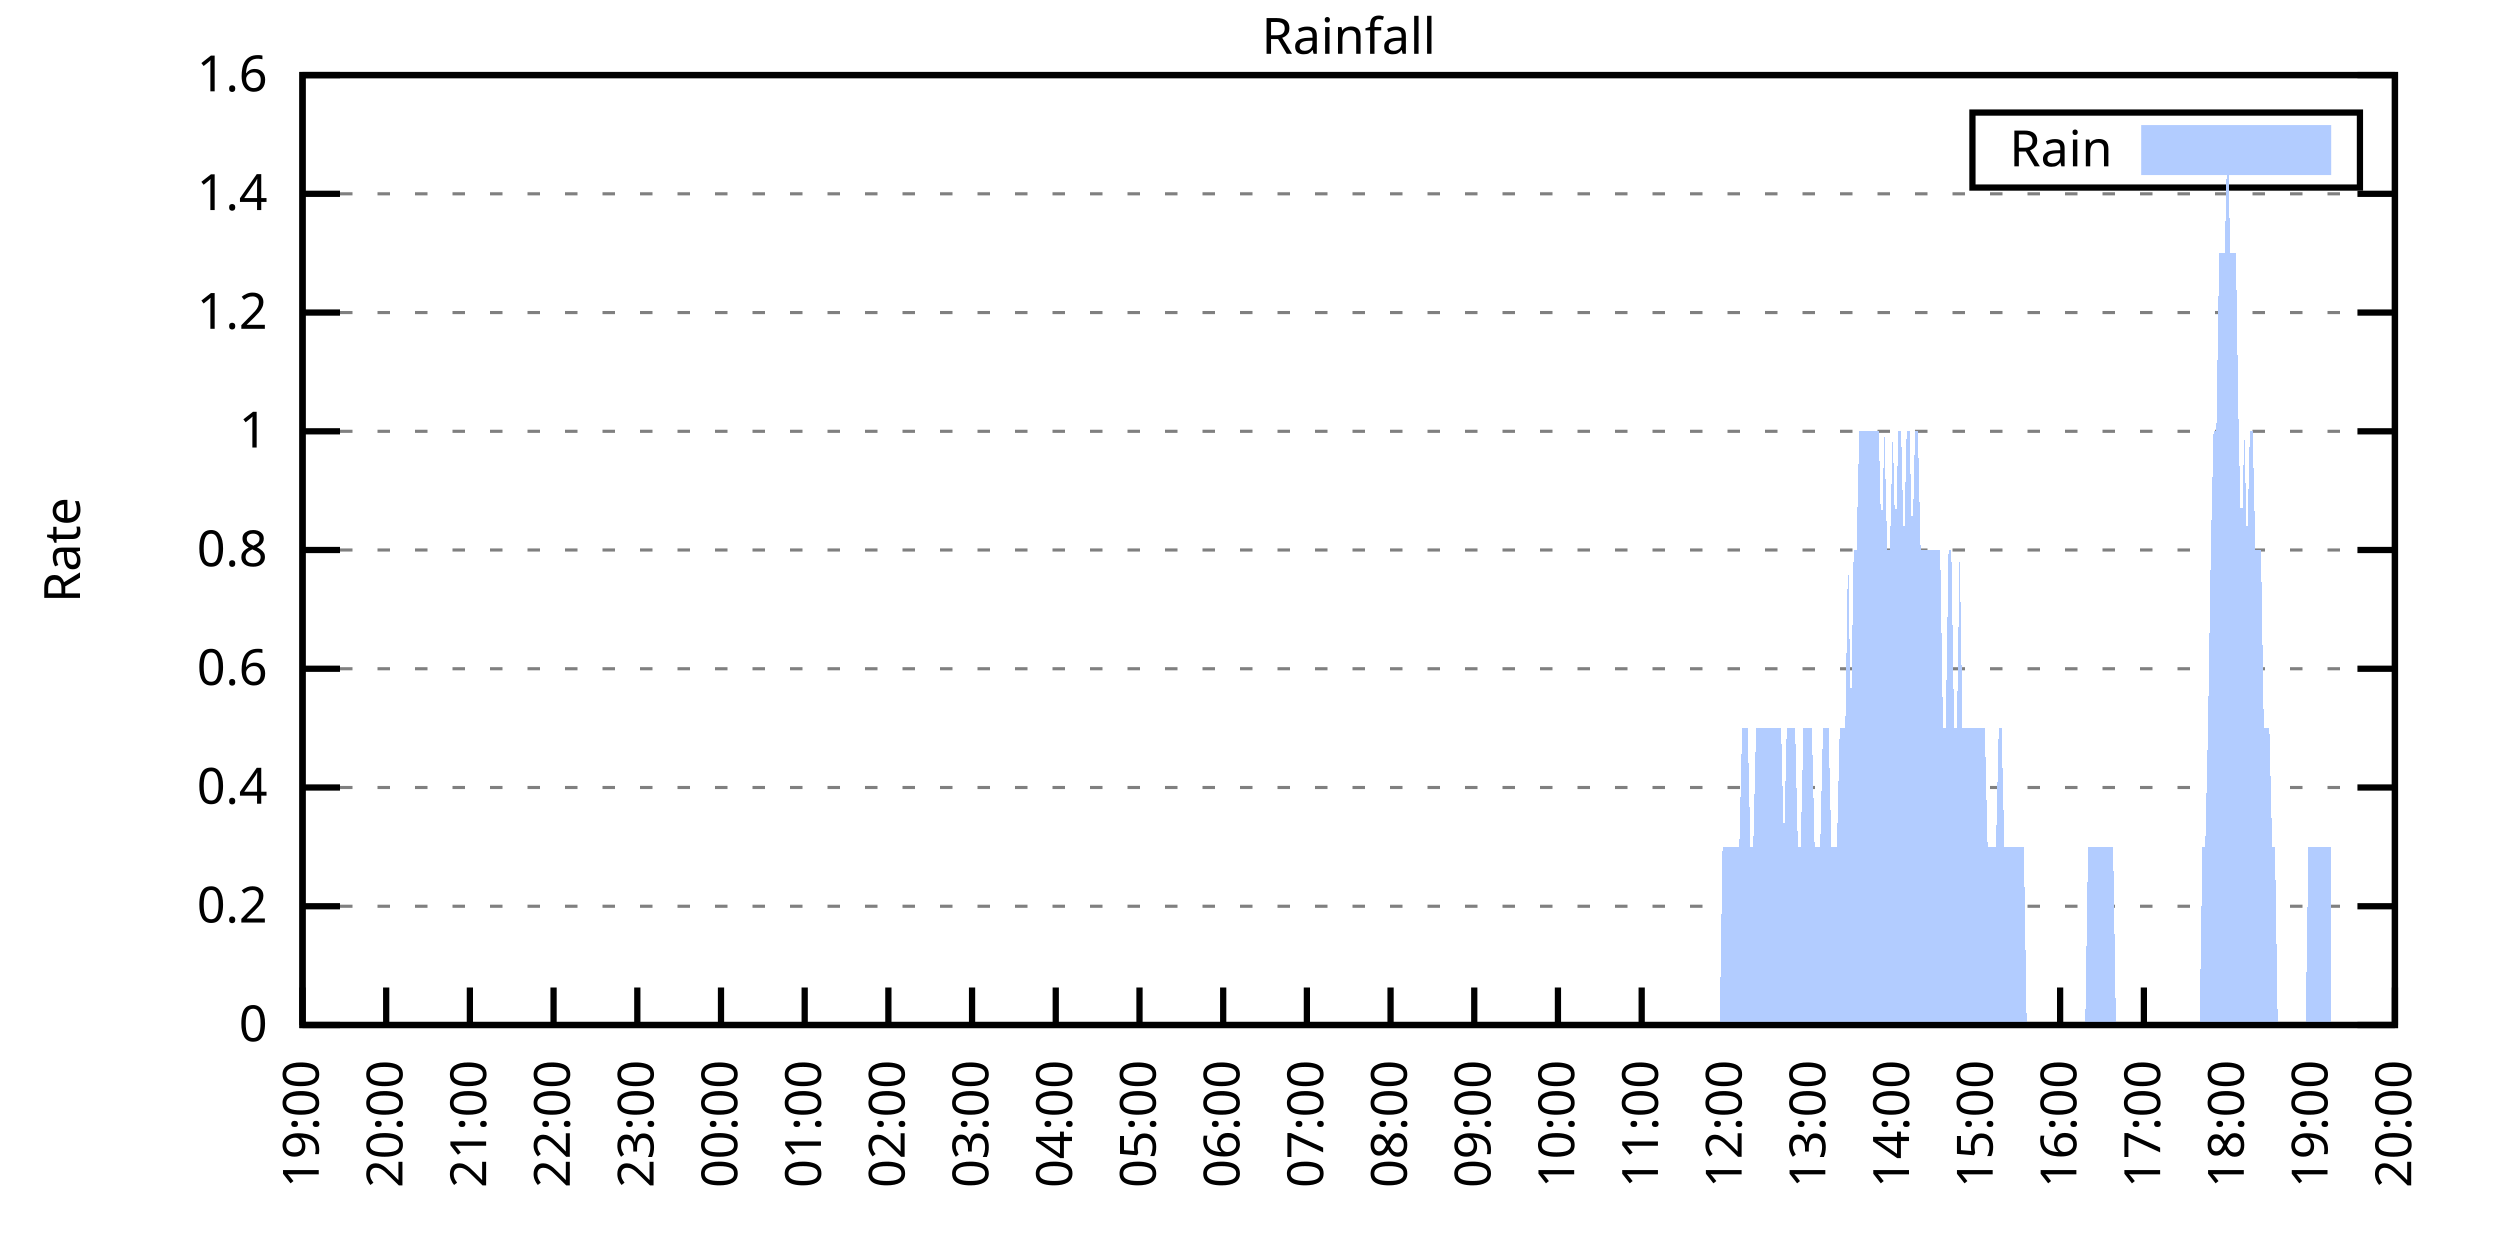
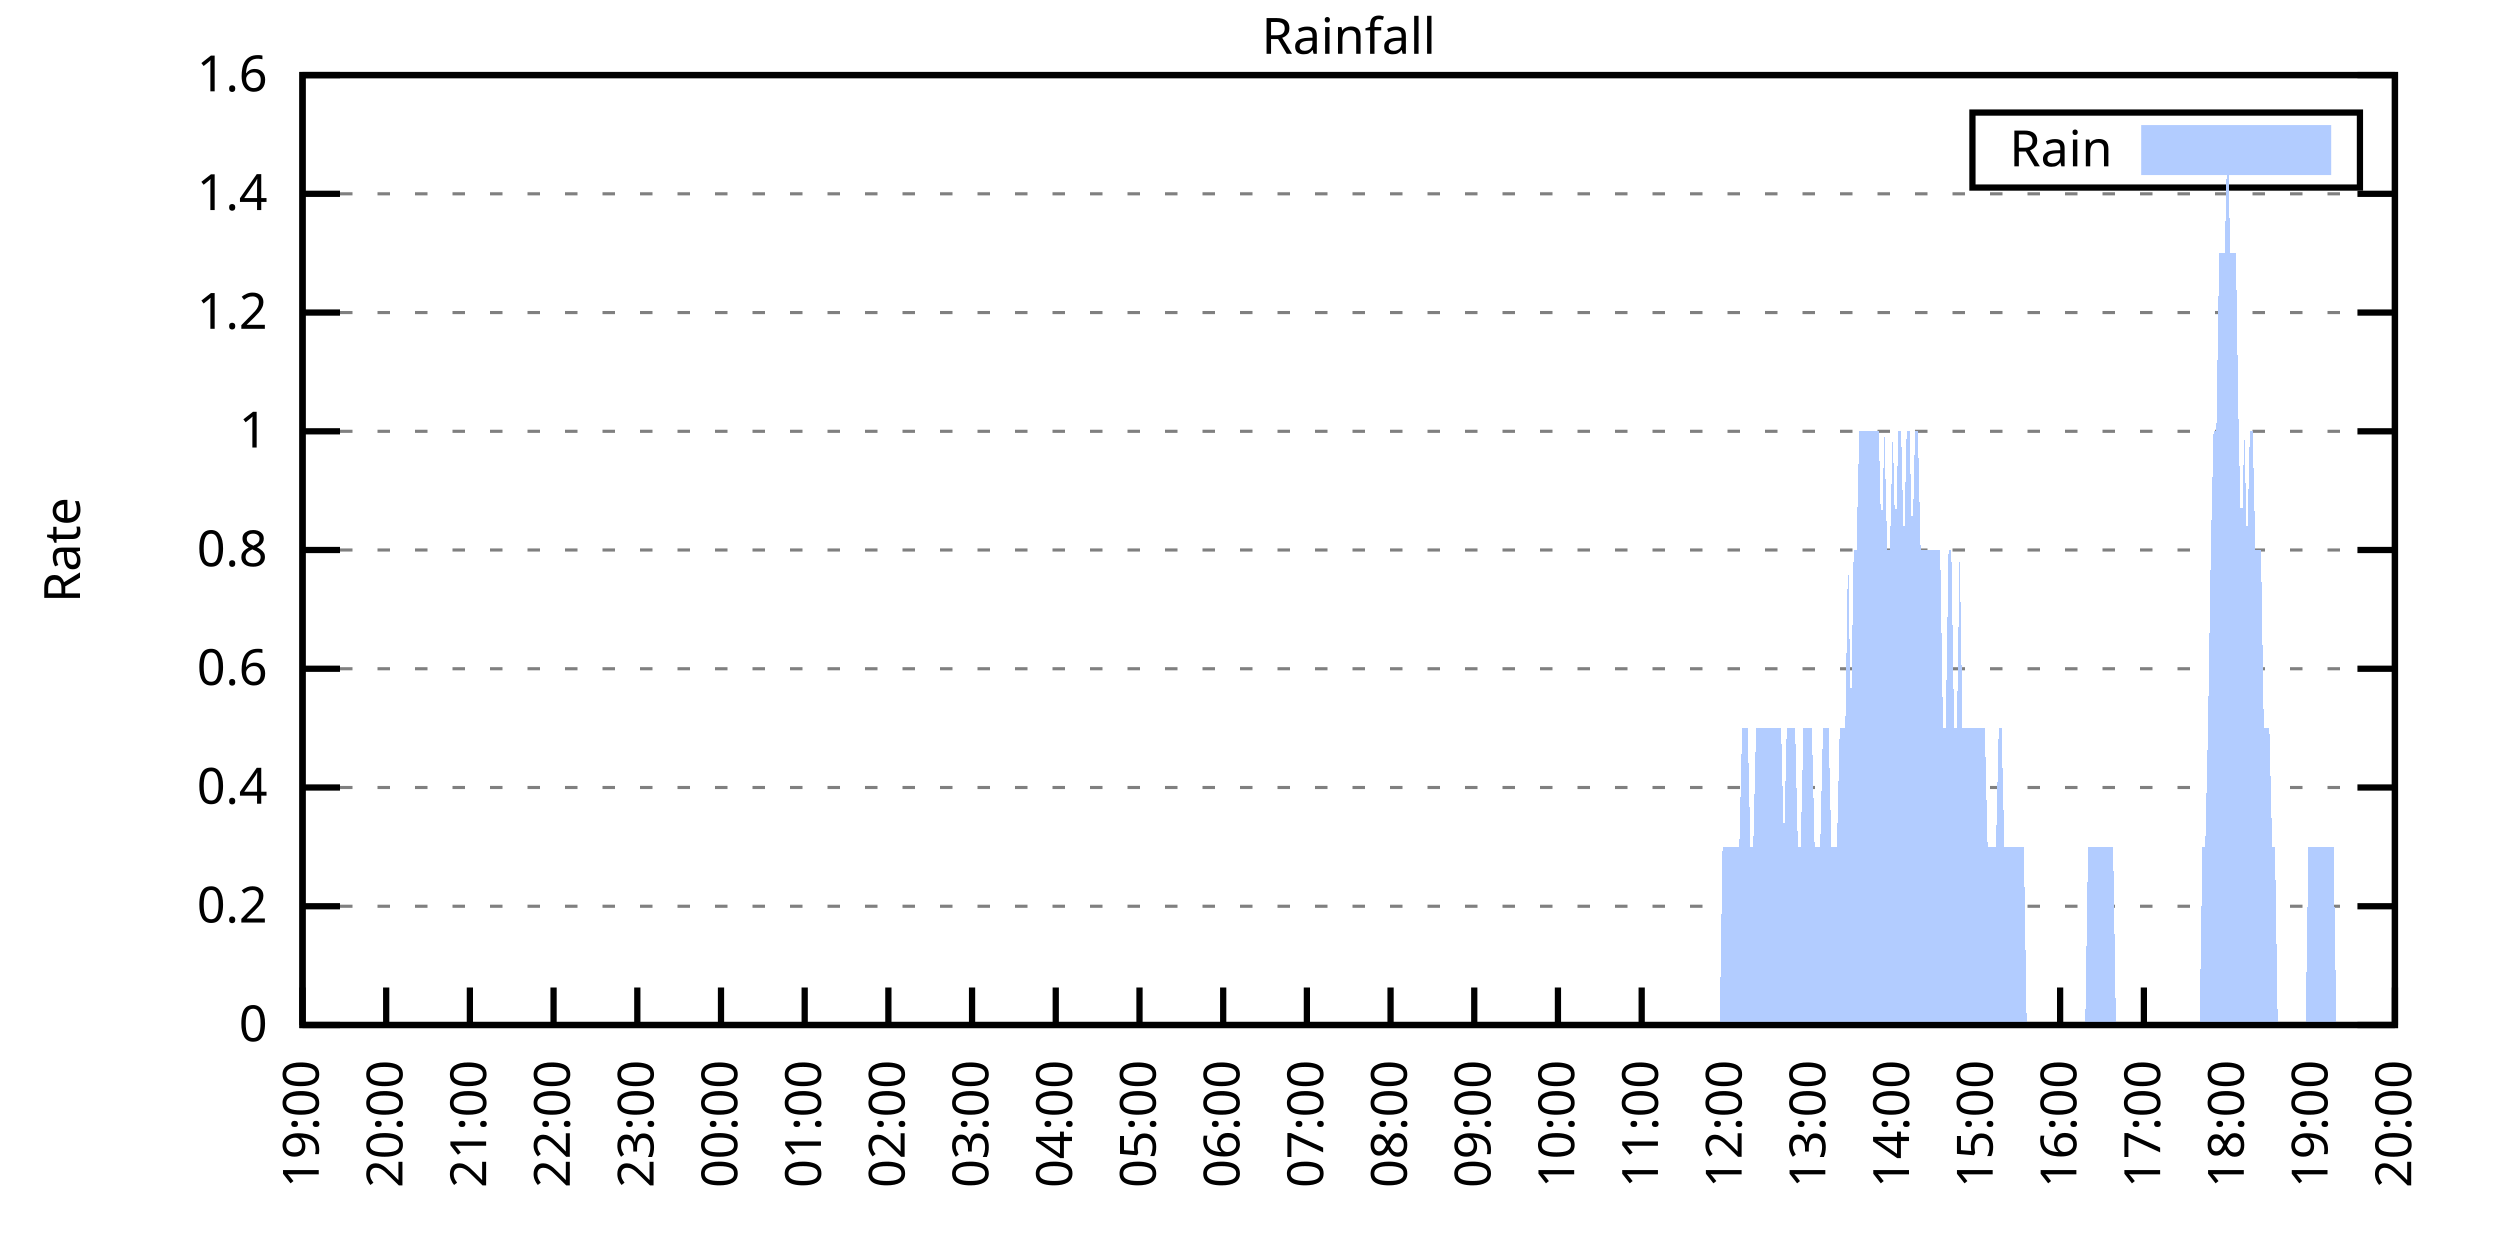
<svg xmlns="http://www.w3.org/2000/svg" xmlns:xlink="http://www.w3.org/1999/xlink" width="400" height="200" viewBox="0 0 400 200">
  <g id="gnuplot_canvas">
    <rect x="0" y="0" width="400" height="200" fill="none" />
    <defs>
      <circle id="gpDot" r="0.5" stroke-width="0.5" stroke="currentColor" />
      <path id="gpPt0" stroke-width="0.333" stroke="currentColor" d="M-1,0 h2 M0,-1 v2" />
      <path id="gpPt1" stroke-width="0.333" stroke="currentColor" d="M-1,-1 L1,1 M1,-1 L-1,1" />
      <path id="gpPt2" stroke-width="0.333" stroke="currentColor" d="M-1,0 L1,0 M0,-1 L0,1 M-1,-1 L1,1 M-1,1 L1,-1" />
      <rect id="gpPt3" stroke-width="0.333" stroke="currentColor" x="-1" y="-1" width="2" height="2" />
      <rect id="gpPt4" stroke-width="0.333" stroke="currentColor" fill="currentColor" x="-1" y="-1" width="2" height="2" />
      <circle id="gpPt5" stroke-width="0.333" stroke="currentColor" cx="0" cy="0" r="1" />
      <use xlink:href="#gpPt5" id="gpPt6" fill="currentColor" stroke="none" />
      <path id="gpPt7" stroke-width="0.333" stroke="currentColor" d="M0,-1.33 L-1.33,0.67 L1.33,0.67 z" />
      <use xlink:href="#gpPt7" id="gpPt8" fill="currentColor" stroke="none" />
      <use xlink:href="#gpPt7" id="gpPt9" stroke="currentColor" transform="rotate(180)" />
      <use xlink:href="#gpPt9" id="gpPt10" fill="currentColor" stroke="none" />
      <use xlink:href="#gpPt3" id="gpPt11" stroke="currentColor" transform="rotate(45)" />
      <use xlink:href="#gpPt11" id="gpPt12" fill="currentColor" stroke="none" />
      <path id="gpPt13" stroke-width="0.333" stroke="currentColor" d="M0,1.330 L1.265,0.411 L0.782,-1.067 L-0.782,-1.076 L-1.265,0.411 z" />
      <use xlink:href="#gpPt13" id="gpPt14" fill="currentColor" stroke="none" />
      <filter id="textbox" filterUnits="objectBoundingBox" x="0" y="0" height="1" width="1">
        <feFlood flood-color="white" flood-opacity="1" result="bgnd" />
        <feComposite in="SourceGraphic" in2="bgnd" operator="atop" />
      </filter>
      <filter id="greybox" filterUnits="objectBoundingBox" x="0" y="0" height="1" width="1">
        <feFlood flood-color="lightgrey" flood-opacity="1" result="grey" />
        <feComposite in="SourceGraphic" in2="grey" operator="atop" />
      </filter>
    </defs>
    <g fill="none" color="white" stroke="currentColor" stroke-width="1.00" stroke-linecap="butt" stroke-linejoin="miter">
</g>
    <g fill="none" color="black" stroke="currentColor" stroke-width="1.00" stroke-linecap="butt" stroke-linejoin="miter">
      <g stroke="none" shape-rendering="crispEdges">
        <polygon fill="rgb(255, 255, 255)" points="48.40,164.00 383.18,164.00 383.18,12.02 48.40,12.02 " />
      </g>
    </g>
    <g fill="none" color="black" stroke="currentColor" stroke-width="1.00" stroke-linecap="butt" stroke-linejoin="miter">
</g>
    <g fill="none" color="black" stroke="black" stroke-width="0.50" stroke-linecap="butt" stroke-linejoin="miter">
</g>
    <g fill="none" color="gray" stroke="currentColor" stroke-width="0.50" stroke-linecap="butt" stroke-linejoin="miter">
      <path stroke="gray" stroke-dasharray="2,4" class="gridline" d="M48.40,164.00 L383.19,164.00  " />
    </g>
    <g fill="none" color="gray" stroke="gray" stroke-width="1.00" stroke-linecap="butt" stroke-linejoin="miter">
</g>
    <g fill="none" color="black" stroke="currentColor" stroke-width="1.00" stroke-linecap="butt" stroke-linejoin="miter">
      <path stroke="black" d="M48.40,164.00 L54.40,164.00 M383.19,164.00 L377.19,164.00  " />
      <g transform="translate(42.80,166.60)" stroke="none" fill="black" font-family="Sans" font-size="8.00" text-anchor="end">
        <text>
          <tspan font-family="Sans"> 0</tspan>
        </text>
      </g>
    </g>
    <g fill="none" color="black" stroke="currentColor" stroke-width="1.00" stroke-linecap="butt" stroke-linejoin="miter">
</g>
    <g fill="none" color="black" stroke="black" stroke-width="0.50" stroke-linecap="butt" stroke-linejoin="miter">
</g>
    <g fill="none" color="gray" stroke="currentColor" stroke-width="0.50" stroke-linecap="butt" stroke-linejoin="miter">
      <path stroke="gray" stroke-dasharray="2,4" class="gridline" d="M48.40,145.00 L383.19,145.00  " />
    </g>
    <g fill="none" color="gray" stroke="gray" stroke-width="1.00" stroke-linecap="butt" stroke-linejoin="miter">
</g>
    <g fill="none" color="black" stroke="currentColor" stroke-width="1.00" stroke-linecap="butt" stroke-linejoin="miter">
      <path stroke="black" d="M48.40,145.00 L54.40,145.00 M383.19,145.00 L377.19,145.00  " />
      <g transform="translate(42.80,147.60)" stroke="none" fill="black" font-family="Sans" font-size="8.00" text-anchor="end">
        <text>
          <tspan font-family="Sans"> 0.2</tspan>
        </text>
      </g>
    </g>
    <g fill="none" color="black" stroke="currentColor" stroke-width="1.00" stroke-linecap="butt" stroke-linejoin="miter">
</g>
    <g fill="none" color="black" stroke="black" stroke-width="0.50" stroke-linecap="butt" stroke-linejoin="miter">
</g>
    <g fill="none" color="gray" stroke="currentColor" stroke-width="0.50" stroke-linecap="butt" stroke-linejoin="miter">
      <path stroke="gray" stroke-dasharray="2,4" class="gridline" d="M48.40,126.00 L383.19,126.00  " />
    </g>
    <g fill="none" color="gray" stroke="gray" stroke-width="1.00" stroke-linecap="butt" stroke-linejoin="miter">
</g>
    <g fill="none" color="black" stroke="currentColor" stroke-width="1.00" stroke-linecap="butt" stroke-linejoin="miter">
      <path stroke="black" d="M48.40,126.00 L54.40,126.00 M383.19,126.00 L377.19,126.00  " />
      <g transform="translate(42.80,128.60)" stroke="none" fill="black" font-family="Sans" font-size="8.00" text-anchor="end">
        <text>
          <tspan font-family="Sans"> 0.4</tspan>
        </text>
      </g>
    </g>
    <g fill="none" color="black" stroke="currentColor" stroke-width="1.00" stroke-linecap="butt" stroke-linejoin="miter">
</g>
    <g fill="none" color="black" stroke="black" stroke-width="0.50" stroke-linecap="butt" stroke-linejoin="miter">
</g>
    <g fill="none" color="gray" stroke="currentColor" stroke-width="0.50" stroke-linecap="butt" stroke-linejoin="miter">
      <path stroke="gray" stroke-dasharray="2,4" class="gridline" d="M48.40,107.00 L383.19,107.00  " />
    </g>
    <g fill="none" color="gray" stroke="gray" stroke-width="1.00" stroke-linecap="butt" stroke-linejoin="miter">
</g>
    <g fill="none" color="black" stroke="currentColor" stroke-width="1.00" stroke-linecap="butt" stroke-linejoin="miter">
      <path stroke="black" d="M48.40,107.00 L54.40,107.00 M383.19,107.00 L377.19,107.00  " />
      <g transform="translate(42.80,109.60)" stroke="none" fill="black" font-family="Sans" font-size="8.00" text-anchor="end">
        <text>
          <tspan font-family="Sans"> 0.6</tspan>
        </text>
      </g>
    </g>
    <g fill="none" color="black" stroke="currentColor" stroke-width="1.00" stroke-linecap="butt" stroke-linejoin="miter">
</g>
    <g fill="none" color="black" stroke="black" stroke-width="0.50" stroke-linecap="butt" stroke-linejoin="miter">
</g>
    <g fill="none" color="gray" stroke="currentColor" stroke-width="0.50" stroke-linecap="butt" stroke-linejoin="miter">
      <path stroke="gray" stroke-dasharray="2,4" class="gridline" d="M48.40,88.00 L383.19,88.00  " />
    </g>
    <g fill="none" color="gray" stroke="gray" stroke-width="1.00" stroke-linecap="butt" stroke-linejoin="miter">
</g>
    <g fill="none" color="black" stroke="currentColor" stroke-width="1.00" stroke-linecap="butt" stroke-linejoin="miter">
      <path stroke="black" d="M48.40,88.00 L54.40,88.00 M383.19,88.00 L377.19,88.00  " />
      <g transform="translate(42.80,90.60)" stroke="none" fill="black" font-family="Sans" font-size="8.00" text-anchor="end">
        <text>
          <tspan font-family="Sans"> 0.8</tspan>
        </text>
      </g>
    </g>
    <g fill="none" color="black" stroke="currentColor" stroke-width="1.00" stroke-linecap="butt" stroke-linejoin="miter">
</g>
    <g fill="none" color="black" stroke="black" stroke-width="0.50" stroke-linecap="butt" stroke-linejoin="miter">
</g>
    <g fill="none" color="gray" stroke="currentColor" stroke-width="0.50" stroke-linecap="butt" stroke-linejoin="miter">
      <path stroke="gray" stroke-dasharray="2,4" class="gridline" d="M48.40,69.01 L383.19,69.01  " />
    </g>
    <g fill="none" color="gray" stroke="gray" stroke-width="1.00" stroke-linecap="butt" stroke-linejoin="miter">
</g>
    <g fill="none" color="black" stroke="currentColor" stroke-width="1.00" stroke-linecap="butt" stroke-linejoin="miter">
      <path stroke="black" d="M48.40,69.01 L54.40,69.01 M383.19,69.01 L377.19,69.01  " />
      <g transform="translate(42.80,71.61)" stroke="none" fill="black" font-family="Sans" font-size="8.00" text-anchor="end">
        <text>
          <tspan font-family="Sans"> 1</tspan>
        </text>
      </g>
    </g>
    <g fill="none" color="black" stroke="currentColor" stroke-width="1.00" stroke-linecap="butt" stroke-linejoin="miter">
</g>
    <g fill="none" color="black" stroke="black" stroke-width="0.50" stroke-linecap="butt" stroke-linejoin="miter">
</g>
    <g fill="none" color="gray" stroke="currentColor" stroke-width="0.50" stroke-linecap="butt" stroke-linejoin="miter">
      <path stroke="gray" stroke-dasharray="2,4" class="gridline" d="M48.40,50.01 L383.19,50.01  " />
    </g>
    <g fill="none" color="gray" stroke="gray" stroke-width="1.00" stroke-linecap="butt" stroke-linejoin="miter">
</g>
    <g fill="none" color="black" stroke="currentColor" stroke-width="1.00" stroke-linecap="butt" stroke-linejoin="miter">
      <path stroke="black" d="M48.40,50.01 L54.40,50.01 M383.19,50.01 L377.19,50.01  " />
      <g transform="translate(42.80,52.61)" stroke="none" fill="black" font-family="Sans" font-size="8.00" text-anchor="end">
        <text>
          <tspan font-family="Sans"> 1.2</tspan>
        </text>
      </g>
    </g>
    <g fill="none" color="black" stroke="currentColor" stroke-width="1.00" stroke-linecap="butt" stroke-linejoin="miter">
</g>
    <g fill="none" color="black" stroke="black" stroke-width="0.50" stroke-linecap="butt" stroke-linejoin="miter">
</g>
    <g fill="none" color="gray" stroke="currentColor" stroke-width="0.50" stroke-linecap="butt" stroke-linejoin="miter">
      <path stroke="gray" stroke-dasharray="2,4" class="gridline" d="M48.40,31.01 L383.19,31.01  " />
    </g>
    <g fill="none" color="gray" stroke="gray" stroke-width="1.00" stroke-linecap="butt" stroke-linejoin="miter">
</g>
    <g fill="none" color="black" stroke="currentColor" stroke-width="1.00" stroke-linecap="butt" stroke-linejoin="miter">
      <path stroke="black" d="M48.40,31.01 L54.40,31.01 M383.19,31.01 L377.19,31.01  " />
      <g transform="translate(42.80,33.61)" stroke="none" fill="black" font-family="Sans" font-size="8.00" text-anchor="end">
        <text>
          <tspan font-family="Sans"> 1.4</tspan>
        </text>
      </g>
    </g>
    <g fill="none" color="black" stroke="currentColor" stroke-width="1.00" stroke-linecap="butt" stroke-linejoin="miter">
</g>
    <g fill="none" color="black" stroke="black" stroke-width="0.50" stroke-linecap="butt" stroke-linejoin="miter">
</g>
    <g fill="none" color="gray" stroke="currentColor" stroke-width="0.50" stroke-linecap="butt" stroke-linejoin="miter">
      <path stroke="gray" stroke-dasharray="2,4" class="gridline" d="M48.40,12.01 L383.19,12.01  " />
    </g>
    <g fill="none" color="gray" stroke="gray" stroke-width="1.00" stroke-linecap="butt" stroke-linejoin="miter">
</g>
    <g fill="none" color="black" stroke="currentColor" stroke-width="1.00" stroke-linecap="butt" stroke-linejoin="miter">
      <path stroke="black" d="M48.40,12.01 L54.40,12.01 M383.19,12.01 L377.19,12.01  " />
      <g transform="translate(42.80,14.61)" stroke="none" fill="black" font-family="Sans" font-size="8.00" text-anchor="end">
        <text>
          <tspan font-family="Sans"> 1.6</tspan>
        </text>
      </g>
    </g>
    <g fill="none" color="black" stroke="currentColor" stroke-width="1.00" stroke-linecap="butt" stroke-linejoin="miter">
      <path stroke="black" d="M48.40,164.00 L48.40,158.00  " />
      <g transform="translate(51.00,169.60) rotate(270.00)" stroke="none" fill="black" font-family="Sans" font-size="8.00" text-anchor="end">
        <text>
          <tspan font-family="Sans">19:00</tspan>
        </text>
      </g>
    </g>
    <g fill="none" color="black" stroke="currentColor" stroke-width="1.00" stroke-linecap="butt" stroke-linejoin="miter">
      <path stroke="black" d="M61.79,164.00 L61.79,158.00  " />
      <g transform="translate(64.39,169.60) rotate(270.00)" stroke="none" fill="black" font-family="Sans" font-size="8.00" text-anchor="end">
        <text>
          <tspan font-family="Sans">20:00</tspan>
        </text>
      </g>
    </g>
    <g fill="none" color="black" stroke="currentColor" stroke-width="1.00" stroke-linecap="butt" stroke-linejoin="miter">
      <path stroke="black" d="M75.18,164.00 L75.18,158.00  " />
      <g transform="translate(77.78,169.60) rotate(270.00)" stroke="none" fill="black" font-family="Sans" font-size="8.00" text-anchor="end">
        <text>
          <tspan font-family="Sans">21:00</tspan>
        </text>
      </g>
    </g>
    <g fill="none" color="black" stroke="currentColor" stroke-width="1.00" stroke-linecap="butt" stroke-linejoin="miter">
      <path stroke="black" d="M88.57,164.00 L88.57,158.00  " />
      <g transform="translate(91.17,169.60) rotate(270.00)" stroke="none" fill="black" font-family="Sans" font-size="8.00" text-anchor="end">
        <text>
          <tspan font-family="Sans">22:00</tspan>
        </text>
      </g>
    </g>
    <g fill="none" color="black" stroke="currentColor" stroke-width="1.00" stroke-linecap="butt" stroke-linejoin="miter">
      <path stroke="black" d="M101.97,164.00 L101.97,158.00  " />
      <g transform="translate(104.57,169.60) rotate(270.00)" stroke="none" fill="black" font-family="Sans" font-size="8.00" text-anchor="end">
        <text>
          <tspan font-family="Sans">23:00</tspan>
        </text>
      </g>
    </g>
    <g fill="none" color="black" stroke="currentColor" stroke-width="1.00" stroke-linecap="butt" stroke-linejoin="miter">
      <path stroke="black" d="M115.36,164.00 L115.36,158.00  " />
      <g transform="translate(117.96,169.60) rotate(270.00)" stroke="none" fill="black" font-family="Sans" font-size="8.00" text-anchor="end">
        <text>
          <tspan font-family="Sans">00:00</tspan>
        </text>
      </g>
    </g>
    <g fill="none" color="black" stroke="currentColor" stroke-width="1.00" stroke-linecap="butt" stroke-linejoin="miter">
      <path stroke="black" d="M128.75,164.00 L128.75,158.00  " />
      <g transform="translate(131.35,169.60) rotate(270.00)" stroke="none" fill="black" font-family="Sans" font-size="8.00" text-anchor="end">
        <text>
          <tspan font-family="Sans">01:00</tspan>
        </text>
      </g>
    </g>
    <g fill="none" color="black" stroke="currentColor" stroke-width="1.00" stroke-linecap="butt" stroke-linejoin="miter">
      <path stroke="black" d="M142.14,164.00 L142.14,158.00  " />
      <g transform="translate(144.74,169.60) rotate(270.00)" stroke="none" fill="black" font-family="Sans" font-size="8.00" text-anchor="end">
        <text>
          <tspan font-family="Sans">02:00</tspan>
        </text>
      </g>
    </g>
    <g fill="none" color="black" stroke="currentColor" stroke-width="1.00" stroke-linecap="butt" stroke-linejoin="miter">
      <path stroke="black" d="M155.53,164.00 L155.53,158.00  " />
      <g transform="translate(158.13,169.60) rotate(270.00)" stroke="none" fill="black" font-family="Sans" font-size="8.00" text-anchor="end">
        <text>
          <tspan font-family="Sans">03:00</tspan>
        </text>
      </g>
    </g>
    <g fill="none" color="black" stroke="currentColor" stroke-width="1.00" stroke-linecap="butt" stroke-linejoin="miter">
      <path stroke="black" d="M168.92,164.00 L168.92,158.00  " />
      <g transform="translate(171.52,169.60) rotate(270.00)" stroke="none" fill="black" font-family="Sans" font-size="8.00" text-anchor="end">
        <text>
          <tspan font-family="Sans">04:00</tspan>
        </text>
      </g>
    </g>
    <g fill="none" color="black" stroke="currentColor" stroke-width="1.00" stroke-linecap="butt" stroke-linejoin="miter">
      <path stroke="black" d="M182.32,164.00 L182.32,158.00  " />
      <g transform="translate(184.92,169.60) rotate(270.00)" stroke="none" fill="black" font-family="Sans" font-size="8.00" text-anchor="end">
        <text>
          <tspan font-family="Sans">05:00</tspan>
        </text>
      </g>
    </g>
    <g fill="none" color="black" stroke="currentColor" stroke-width="1.00" stroke-linecap="butt" stroke-linejoin="miter">
      <path stroke="black" d="M195.71,164.00 L195.71,158.00  " />
      <g transform="translate(198.31,169.60) rotate(270.00)" stroke="none" fill="black" font-family="Sans" font-size="8.00" text-anchor="end">
        <text>
          <tspan font-family="Sans">06:00</tspan>
        </text>
      </g>
    </g>
    <g fill="none" color="black" stroke="currentColor" stroke-width="1.00" stroke-linecap="butt" stroke-linejoin="miter">
      <path stroke="black" d="M209.10,164.00 L209.10,158.00  " />
      <g transform="translate(211.70,169.60) rotate(270.00)" stroke="none" fill="black" font-family="Sans" font-size="8.00" text-anchor="end">
        <text>
          <tspan font-family="Sans">07:00</tspan>
        </text>
      </g>
    </g>
    <g fill="none" color="black" stroke="currentColor" stroke-width="1.00" stroke-linecap="butt" stroke-linejoin="miter">
      <path stroke="black" d="M222.49,164.00 L222.49,158.00  " />
      <g transform="translate(225.09,169.60) rotate(270.00)" stroke="none" fill="black" font-family="Sans" font-size="8.00" text-anchor="end">
        <text>
          <tspan font-family="Sans">08:00</tspan>
        </text>
      </g>
    </g>
    <g fill="none" color="black" stroke="currentColor" stroke-width="1.00" stroke-linecap="butt" stroke-linejoin="miter">
      <path stroke="black" d="M235.88,164.00 L235.88,158.00  " />
      <g transform="translate(238.48,169.60) rotate(270.00)" stroke="none" fill="black" font-family="Sans" font-size="8.00" text-anchor="end">
        <text>
          <tspan font-family="Sans">09:00</tspan>
        </text>
      </g>
    </g>
    <g fill="none" color="black" stroke="currentColor" stroke-width="1.00" stroke-linecap="butt" stroke-linejoin="miter">
      <path stroke="black" d="M249.27,164.00 L249.27,158.00  " />
      <g transform="translate(251.87,169.60) rotate(270.00)" stroke="none" fill="black" font-family="Sans" font-size="8.00" text-anchor="end">
        <text>
          <tspan font-family="Sans">10:00</tspan>
        </text>
      </g>
    </g>
    <g fill="none" color="black" stroke="currentColor" stroke-width="1.00" stroke-linecap="butt" stroke-linejoin="miter">
      <path stroke="black" d="M262.67,164.00 L262.67,158.00  " />
      <g transform="translate(265.27,169.60) rotate(270.00)" stroke="none" fill="black" font-family="Sans" font-size="8.00" text-anchor="end">
        <text>
          <tspan font-family="Sans">11:00</tspan>
        </text>
      </g>
    </g>
    <g fill="none" color="black" stroke="currentColor" stroke-width="1.00" stroke-linecap="butt" stroke-linejoin="miter">
      <path stroke="black" d="M276.06,164.00 L276.06,158.00  " />
      <g transform="translate(278.66,169.60) rotate(270.00)" stroke="none" fill="black" font-family="Sans" font-size="8.00" text-anchor="end">
        <text>
          <tspan font-family="Sans">12:00</tspan>
        </text>
      </g>
    </g>
    <g fill="none" color="black" stroke="currentColor" stroke-width="1.00" stroke-linecap="butt" stroke-linejoin="miter">
      <path stroke="black" d="M289.45,164.00 L289.45,158.00  " />
      <g transform="translate(292.05,169.60) rotate(270.00)" stroke="none" fill="black" font-family="Sans" font-size="8.00" text-anchor="end">
        <text>
          <tspan font-family="Sans">13:00</tspan>
        </text>
      </g>
    </g>
    <g fill="none" color="black" stroke="currentColor" stroke-width="1.00" stroke-linecap="butt" stroke-linejoin="miter">
      <path stroke="black" d="M302.84,164.00 L302.84,158.00  " />
      <g transform="translate(305.44,169.60) rotate(270.00)" stroke="none" fill="black" font-family="Sans" font-size="8.00" text-anchor="end">
        <text>
          <tspan font-family="Sans">14:00</tspan>
        </text>
      </g>
    </g>
    <g fill="none" color="black" stroke="currentColor" stroke-width="1.00" stroke-linecap="butt" stroke-linejoin="miter">
      <path stroke="black" d="M316.23,164.00 L316.23,158.00  " />
      <g transform="translate(318.83,169.60) rotate(270.00)" stroke="none" fill="black" font-family="Sans" font-size="8.00" text-anchor="end">
        <text>
          <tspan font-family="Sans">15:00</tspan>
        </text>
      </g>
    </g>
    <g fill="none" color="black" stroke="currentColor" stroke-width="1.00" stroke-linecap="butt" stroke-linejoin="miter">
      <path stroke="black" d="M329.62,164.00 L329.62,158.00  " />
      <g transform="translate(332.22,169.60) rotate(270.00)" stroke="none" fill="black" font-family="Sans" font-size="8.00" text-anchor="end">
        <text>
          <tspan font-family="Sans">16:00</tspan>
        </text>
      </g>
    </g>
    <g fill="none" color="black" stroke="currentColor" stroke-width="1.00" stroke-linecap="butt" stroke-linejoin="miter">
      <path stroke="black" d="M343.02,164.00 L343.02,158.00  " />
      <g transform="translate(345.62,169.60) rotate(270.00)" stroke="none" fill="black" font-family="Sans" font-size="8.00" text-anchor="end">
        <text>
          <tspan font-family="Sans">17:00</tspan>
        </text>
      </g>
    </g>
    <g fill="none" color="black" stroke="currentColor" stroke-width="1.00" stroke-linecap="butt" stroke-linejoin="miter">
      <path stroke="black" d="M356.41,164.00 L356.41,158.00  " />
      <g transform="translate(359.01,169.60) rotate(270.00)" stroke="none" fill="black" font-family="Sans" font-size="8.00" text-anchor="end">
        <text>
          <tspan font-family="Sans">18:00</tspan>
        </text>
      </g>
    </g>
    <g fill="none" color="black" stroke="currentColor" stroke-width="1.00" stroke-linecap="butt" stroke-linejoin="miter">
      <path stroke="black" d="M369.80,164.00 L369.80,158.00  " />
      <g transform="translate(372.40,169.60) rotate(270.00)" stroke="none" fill="black" font-family="Sans" font-size="8.00" text-anchor="end">
        <text>
          <tspan font-family="Sans">19:00</tspan>
        </text>
      </g>
    </g>
    <g fill="none" color="black" stroke="currentColor" stroke-width="1.00" stroke-linecap="butt" stroke-linejoin="miter">
      <path stroke="black" d="M383.19,164.00 L383.19,158.00  " />
      <g transform="translate(385.79,169.60) rotate(270.00)" stroke="none" fill="black" font-family="Sans" font-size="8.00" text-anchor="end">
        <text>
          <tspan font-family="Sans">20:00</tspan>
        </text>
      </g>
    </g>
    <g fill="none" color="black" stroke="currentColor" stroke-width="1.00" stroke-linecap="butt" stroke-linejoin="miter">
</g>
    <g fill="none" color="black" stroke="currentColor" stroke-width="1.00" stroke-linecap="butt" stroke-linejoin="miter">
      <path stroke="black" d="M48.40,12.01 L48.40,164.00 L383.19,164.00 L383.19,12.01 L48.40,12.01 Z  " />
    </g>
    <g fill="none" color="black" stroke="currentColor" stroke-width="1.00" stroke-linecap="butt" stroke-linejoin="miter">
</g>
    <g fill="none" color="black" stroke="currentColor" stroke-width="1.00" stroke-linecap="butt" stroke-linejoin="miter">
      <path stroke="black" d="M315.59,30.01 L315.59,18.01 L377.59,18.01 L377.59,30.01 L315.59,30.01 Z  " />
    </g>
    <g id="Rainfall_plot_1">
      <g fill="none" color="white" stroke="black" stroke-width="2.00" stroke-linecap="butt" stroke-linejoin="miter">
</g>
      <g fill="none" color="black" stroke="currentColor" stroke-width="2.00" stroke-linecap="butt" stroke-linejoin="miter">
        <g transform="translate(337.99,26.61)" stroke="none" fill="black" font-family="Sans" font-size="8.00" text-anchor="end">
          <text>
            <tspan font-family="Sans">Rain</tspan>
          </text>
        </g>
      </g>
      <g fill="none" color="black" stroke="currentColor" stroke-width="2.00" stroke-linecap="butt" stroke-linejoin="miter">
        <g stroke="none" shape-rendering="crispEdges">
          <polygon fill="rgb(178, 204, 255)" points="343.59,27.01 371.99,27.01 371.99,21.01 343.59,21.01 " />
        </g>
        <path stroke="rgb(178, 204, 255)" d="M343.59,27.01 L371.99,27.01 L371.99,21.01 L343.59,21.01 L343.59,27.01 Z  " />
      </g>
      <g fill="none" color="black" stroke="currentColor" stroke-width="2.00" stroke-linecap="butt" stroke-linejoin="miter">
        <g stroke="none" shape-rendering="crispEdges">
-           <polygon fill="rgb(178, 204, 255)" points="51.97,164.00 52.42,164.00 52.86,164.00 53.31,164.00 53.76,164.00 54.20,164.00 54.65,164.00 55.10,164.00 55.54,164.00 55.99,164.00 56.43,164.00 56.88,164.00 57.33,164.00 57.77,164.00 58.22,164.00 58.67,164.00 59.11,164.00 59.56,164.00 60.01,164.00 60.45,164.00 60.90,164.00 61.35,164.00 61.79,164.00 62.24,164.00 62.68,164.00 63.13,164.00 63.58,164.00 64.02,164.00 64.47,164.00 64.92,164.00 65.36,164.00 65.81,164.00 66.26,164.00 66.70,164.00 67.15,164.00 67.59,164.00 68.04,164.00 68.49,164.00 68.93,164.00 69.38,164.00 69.83,164.00 70.27,164.00 70.72,164.00 71.17,164.00 71.61,164.00 72.06,164.00 72.50,164.00 72.95,164.00 73.40,164.00 73.84,164.00 74.29,164.00 74.74,164.00 75.18,164.00 75.63,164.00 76.08,164.00 76.52,164.00 76.97,164.00 77.42,164.00 77.86,164.00 78.31,164.00 78.75,164.00 79.20,164.00 79.65,164.00 80.09,164.00 80.54,164.00 80.99,164.00 81.43,164.00 81.88,164.00 82.33,164.00 82.77,164.00 83.22,164.00 83.66,164.00 84.11,164.00 84.56,164.00 85.00,164.00 85.45,164.00 85.90,164.00 86.34,164.00 86.79,164.00 87.24,164.00 87.68,164.00 88.13,164.00 88.57,164.00 89.02,164.00 89.47,164.00 89.91,164.00 90.36,164.00 90.81,164.00 91.25,164.00 91.70,164.00 92.15,164.00 92.59,164.00 93.04,164.00 93.49,164.00 93.93,164.00 94.38,164.00 94.82,164.00 95.27,164.00 95.72,164.00 96.16,164.00 96.61,164.00 97.06,164.00 97.50,164.00 97.95,164.00 98.40,164.00 98.84,164.00 99.29,164.00 99.73,164.00 100.18,164.00 100.63,164.00 101.07,164.00 101.52,164.00 101.97,164.00 102.41,164.00 102.86,164.00 103.31,164.00 103.75,164.00 104.20,164.00 104.64,164.00 105.09,164.00 105.54,164.00 105.98,164.00 106.43,164.00 106.88,164.00 107.32,164.00 107.77,164.00 108.22,164.00 108.66,164.00 109.11,164.00 109.55,164.00 110.00,164.00 110.45,164.00 110.89,164.00 111.34,164.00 111.79,164.00 112.23,164.00 112.68,164.00 113.13,164.00 113.57,164.00 114.02,164.00 114.47,164.00 114.91,164.00 115.36,164.00 115.80,164.00 116.25,164.00 116.70,164.00 117.14,164.00 117.59,164.00 118.04,164.00 118.48,164.00 118.93,164.00 119.38,164.00 119.82,164.00 120.27,164.00 120.71,164.00 121.16,164.00 121.61,164.00 122.05,164.00 122.50,164.00 122.95,164.00 123.39,164.00 123.84,164.00 124.29,164.00 124.73,164.00 125.18,164.00 125.62,164.00 126.07,164.00 126.52,164.00 126.96,164.00 127.41,164.00 127.86,164.00 128.30,164.00 128.75,164.00 129.20,164.00 129.64,164.00 130.09,164.00 130.54,164.00 130.98,164.00 131.43,164.00 131.87,164.00 132.32,164.00 132.77,164.00 133.21,164.00 133.66,164.00 134.11,164.00 134.55,164.00 135.00,164.00 135.45,164.00 135.89,164.00 136.34,164.00 136.78,164.00 137.23,164.00 137.68,164.00 138.12,164.00 138.57,164.00 139.02,164.00 139.46,164.00 139.91,164.00 140.36,164.00 140.80,164.00 141.25,164.00 141.69,164.00 142.14,164.00 142.59,164.00 143.03,164.00 143.48,164.00 143.93,164.00 144.37,164.00 144.82,164.00 145.27,164.00 145.71,164.00 146.16,164.00 146.61,164.00 147.05,164.00 147.50,164.00 147.94,164.00 148.39,164.00 148.84,164.00 149.28,164.00 149.73,164.00 150.18,164.00 150.62,164.00 151.07,164.00 151.52,164.00 151.96,164.00 152.41,164.00 152.85,164.00 153.30,164.00 153.75,164.00 154.19,164.00 154.64,164.00 155.09,164.00 155.53,164.00 155.98,164.00 156.43,164.00 156.87,164.00 157.32,164.00 157.76,164.00 158.21,164.00 158.66,164.00 159.10,164.00 159.55,164.00 160.00,164.00 160.44,164.00 160.89,164.00 161.34,164.00 161.78,164.00 162.23,164.00 162.67,164.00 163.12,164.00 163.57,164.00 164.01,164.00 164.46,164.00 164.91,164.00 165.35,164.00 165.80,164.00 166.25,164.00 166.69,164.00 167.14,164.00 167.59,164.00 168.03,164.00 168.48,164.00 168.92,164.00 169.37,164.00 169.82,164.00 170.26,164.00 170.71,164.00 171.16,164.00 171.60,164.00 172.05,164.00 172.50,164.00 172.94,164.00 173.39,164.00 173.83,164.00 174.28,164.00 174.73,164.00 175.17,164.00 175.62,164.00 176.07,164.00 176.51,164.00 176.96,164.00 177.41,164.00 177.85,164.00 178.30,164.00 178.74,164.00 179.19,164.00 179.64,164.00 180.08,164.00 180.53,164.00 180.98,164.00 181.42,164.00 181.87,164.00 182.32,164.00 182.76,164.00 183.21,164.00 183.66,164.00 184.10,164.00 184.55,164.00 184.99,164.00 185.44,164.00 185.89,164.00 186.33,164.00 186.78,164.00 187.23,164.00 187.67,164.00 188.12,164.00 188.57,164.00 189.01,164.00 189.46,164.00 189.90,164.00 190.35,164.00 190.80,164.00 191.24,164.00 191.69,164.00 192.14,164.00 192.58,164.00 193.03,164.00 193.48,164.00 193.92,164.00 194.37,164.00 194.81,164.00 195.26,164.00 195.71,164.00 196.15,164.00 196.60,164.00 197.05,164.00 197.49,164.00 197.94,164.00 198.39,164.00 198.83,164.00 199.28,164.00 199.73,164.00 200.17,164.00 200.62,164.00 201.06,164.00 201.51,164.00 201.96,164.00 202.40,164.00 202.85,164.00 203.30,164.00 203.74,164.00 204.19,164.00 204.64,164.00 205.08,164.00 205.53,164.00 205.97,164.00 206.42,164.00 206.87,164.00 207.31,164.00 207.76,164.00 208.21,164.00 208.65,164.00 209.10,164.00 209.55,164.00 209.99,164.00 210.44,164.00 210.88,164.00 211.33,164.00 211.78,164.00 212.22,164.00 212.67,164.00 213.12,164.00 213.56,164.00 214.01,164.00 214.46,164.00 214.90,164.00 215.35,164.00 215.80,164.00 216.24,164.00 216.69,164.00 217.13,164.00 217.58,164.00 218.03,164.00 218.47,164.00 218.92,164.00 219.37,164.00 219.81,164.00 220.26,164.00 220.71,164.00 221.15,164.00 221.60,164.00 222.04,164.00 222.49,164.00 222.94,164.00 223.38,164.00 223.83,164.00 224.28,164.00 224.72,164.00 225.17,164.00 225.62,164.00 226.06,164.00 226.51,164.00 226.95,164.00 227.40,164.00 227.85,164.00 228.29,164.00 228.74,164.00 229.19,164.00 229.63,164.00 230.08,164.00 230.53,164.00 230.97,164.00 231.42,164.00 231.86,164.00 232.31,164.00 232.76,164.00 233.20,164.00 233.65,164.00 234.10,164.00 234.54,164.00 234.99,164.00 235.44,164.00 235.88,164.00 236.33,164.00 236.78,164.00 237.22,164.00 237.67,164.00 238.11,164.00 238.56,164.00 239.01,164.00 239.45,164.00 239.90,164.00 240.35,164.00 240.79,164.00 241.24,164.00 241.69,164.00 242.13,164.00 242.58,164.00 243.02,164.00 243.47,164.00 243.92,164.00 244.36,164.00 244.81,164.00 245.26,164.00 245.70,164.00 246.15,164.00 246.60,164.00 247.04,164.00 247.49,164.00 247.93,164.00 248.38,164.00 248.83,164.00 249.27,164.00 249.72,164.00 250.17,164.00 250.61,164.00 251.06,164.00 251.51,164.00 251.95,164.00 252.40,164.00 252.85,164.00 253.29,164.00 253.74,164.00 254.18,164.00 254.63,164.00 255.08,164.00 255.52,164.00 255.97,164.00 256.42,164.00 256.86,164.00 257.31,164.00 257.76,164.00 258.20,164.00 258.65,164.00 259.09,164.00 259.54,164.00 259.99,164.00 260.43,164.00 260.88,164.00 261.33,164.00 261.77,164.00 262.22,164.00 262.67,164.00 263.11,164.00 263.56,164.00 264.00,164.00 264.45,164.00 264.90,164.00 265.34,164.00 265.79,164.00 266.24,164.00 266.68,164.00 267.13,164.00 267.58,164.00 268.02,164.00 268.47,164.00 268.92,164.00 269.36,164.00 269.81,164.00 270.25,164.00 270.70,164.00 271.15,164.00 271.59,164.00 272.04,164.00 272.49,164.00 272.93,164.00 273.38,164.00 273.83,164.00 274.27,164.00 274.72,164.00 275.16,164.00 275.61,135.50 276.06,135.50 276.50,135.50 276.95,135.50 277.40,135.50 277.84,135.50 278.29,135.50 278.74,116.50 279.18,116.50 279.63,116.50 280.07,135.50 280.52,135.50 280.97,116.50 281.41,116.50 281.86,116.50 282.31,116.50 282.75,116.50 283.20,116.50 283.65,116.50 284.09,116.50 284.54,116.50 284.98,116.50 285.43,135.50 285.88,116.50 286.32,116.50 286.77,116.50 287.22,116.50 287.66,135.50 288.11,135.50 288.56,116.50 289.00,116.50 289.45,116.50 289.90,116.50 290.34,135.50 290.79,135.50 291.23,135.50 291.68,116.50 292.13,116.50 292.57,116.50 293.02,135.50 293.47,135.50 293.91,135.50 294.36,116.50 294.81,116.50 295.25,116.50 295.70,88.00 296.14,116.50 296.59,88.00 297.04,88.00 297.48,69.01 297.93,69.01 298.38,69.01 298.82,69.01 299.27,69.01 299.72,69.01 300.16,69.01 300.61,69.01 301.05,88.00 301.50,69.01 301.95,88.00 302.39,88.00 302.84,69.01 303.29,88.00 303.73,69.01 304.18,69.01 304.63,88.00 305.07,69.01 305.52,69.01 305.97,88.00 306.41,69.01 306.86,69.01 307.30,88.00 307.75,88.00 308.20,88.00 308.64,88.00 309.09,88.00 309.54,88.00 309.98,88.00 310.43,88.00 310.88,116.50 311.32,116.50 311.77,88.00 312.21,88.00 312.66,116.50 313.11,116.50 313.55,88.00 314.00,116.50 314.45,116.50 314.89,116.50 315.34,116.50 315.79,116.50 316.23,116.50 316.68,116.50 317.12,116.50 317.57,116.50 318.02,135.50 318.46,135.50 318.91,135.50 319.36,135.50 319.80,116.50 320.25,116.50 320.70,135.50 321.14,135.50 321.59,135.50 322.04,135.50 322.48,135.50 322.93,135.50 323.37,135.50 323.82,135.50 324.27,164.00 324.71,164.00 325.16,164.00 325.61,164.00 326.05,164.00 326.50,164.00 326.95,164.00 327.39,164.00 327.84,164.00 328.28,164.00 328.73,164.00 329.18,164.00 329.62,164.00 330.07,164.00 330.52,164.00 330.96,164.00 331.41,164.00 331.86,164.00 332.30,164.00 332.75,164.00 333.19,164.00 333.64,164.00 334.09,135.50 334.53,135.50 334.98,135.50 335.43,135.50 335.87,135.50 336.32,135.50 336.77,135.50 337.21,135.50 337.66,135.50 338.10,135.50 338.55,164.00 339.00,164.00 339.44,164.00 339.89,164.00 340.34,164.00 340.78,164.00 341.23,164.00 341.68,164.00 342.12,164.00 342.57,164.00 343.02,164.00 343.46,164.00 343.91,164.00 344.35,164.00 344.80,164.00 345.25,164.00 345.69,164.00 346.14,164.00 346.59,164.00 347.03,164.00 347.48,164.00 347.93,164.00 348.37,164.00 348.82,164.00 349.26,164.00 349.71,164.00 350.16,164.00 350.60,164.00 351.05,164.00 351.50,164.00 351.94,164.00 352.39,135.50 352.84,135.50 353.28,116.50 353.73,88.00 354.17,69.01 354.62,69.01 355.07,40.51 355.51,40.51 355.96,40.51 356.41,21.51 356.85,40.51 357.30,40.51 357.75,40.51 358.19,69.01 358.64,88.00 359.09,69.01 359.53,88.00 359.98,69.01 360.42,69.01 360.87,88.00 361.32,88.00 361.76,88.00 362.21,116.50 362.66,116.50 363.10,116.50 363.55,135.50 364.00,135.50 364.44,164.00 364.89,164.00 365.33,164.00 365.78,164.00 366.23,164.00 366.67,164.00 367.12,164.00 367.57,164.00 368.01,164.00 368.46,164.00 368.91,164.00 369.35,135.50 369.80,135.50 370.24,135.50 370.69,135.50 371.14,135.50 371.58,135.50 372.03,135.50 372.48,135.50 372.92,135.50 372.92,164.00 51.97,164.00 " />
+           <polygon fill="rgb(178, 204, 255)" points="55.54,164.00 55.99,164.00 56.43,164.00 56.88,164.00 57.33,164.00 57.77,164.00 58.22,164.00 58.67,164.00 59.11,164.00 59.56,164.00 60.01,164.00 60.45,164.00 60.90,164.00 61.35,164.00 61.79,164.00 62.24,164.00 62.68,164.00 63.13,164.00 63.58,164.00 64.02,164.00 64.47,164.00 64.92,164.00 65.36,164.00 65.81,164.00 66.26,164.00 66.70,164.00 67.15,164.00 67.59,164.00 68.04,164.00 68.49,164.00 68.93,164.00 69.38,164.00 69.83,164.00 70.27,164.00 70.72,164.00 71.17,164.00 71.61,164.00 72.06,164.00 72.50,164.00 72.95,164.00 73.40,164.00 73.84,164.00 74.29,164.00 74.74,164.00 75.18,164.00 75.63,164.00 76.08,164.00 76.52,164.00 76.97,164.00 77.42,164.00 77.86,164.00 78.31,164.00 78.75,164.00 79.20,164.00 79.65,164.00 80.09,164.00 80.54,164.00 80.99,164.00 81.43,164.00 81.88,164.00 82.33,164.00 82.77,164.00 83.22,164.00 83.66,164.00 84.11,164.00 84.56,164.00 85.00,164.00 85.45,164.00 85.90,164.00 86.34,164.00 86.79,164.00 87.24,164.00 87.68,164.00 88.13,164.00 88.57,164.00 89.02,164.00 89.47,164.00 89.91,164.00 90.36,164.00 90.81,164.00 91.25,164.00 91.70,164.00 92.15,164.00 92.59,164.00 93.04,164.00 93.49,164.00 93.93,164.00 94.38,164.00 94.82,164.00 95.27,164.00 95.72,164.00 96.16,164.00 96.61,164.00 97.06,164.00 97.50,164.00 97.95,164.00 98.40,164.00 98.84,164.00 99.29,164.00 99.73,164.00 100.18,164.00 100.63,164.00 101.07,164.00 101.52,164.00 101.97,164.00 102.41,164.00 102.86,164.00 103.31,164.00 103.75,164.00 104.20,164.00 104.64,164.00 105.09,164.00 105.54,164.00 105.98,164.00 106.43,164.00 106.88,164.00 107.32,164.00 107.77,164.00 108.22,164.00 108.66,164.00 109.11,164.00 109.55,164.00 110.00,164.00 110.45,164.00 110.89,164.00 111.34,164.00 111.79,164.00 112.23,164.00 112.68,164.00 113.13,164.00 113.57,164.00 114.02,164.00 114.47,164.00 114.91,164.00 115.36,164.00 115.80,164.00 116.25,164.00 116.70,164.00 117.14,164.00 117.59,164.00 118.04,164.00 118.48,164.00 118.93,164.00 119.38,164.00 119.82,164.00 120.27,164.00 120.71,164.00 121.16,164.00 121.61,164.00 122.05,164.00 122.50,164.00 122.95,164.00 123.39,164.00 123.84,164.00 124.29,164.00 124.73,164.00 125.18,164.00 125.62,164.00 126.07,164.00 126.52,164.00 126.96,164.00 127.41,164.00 127.86,164.00 128.30,164.00 128.75,164.00 129.20,164.00 129.64,164.00 130.09,164.00 130.54,164.00 130.98,164.00 131.43,164.00 131.87,164.00 132.32,164.00 132.77,164.00 133.21,164.00 133.66,164.00 134.11,164.00 134.55,164.00 135.00,164.00 135.45,164.00 135.89,164.00 136.34,164.00 136.78,164.00 137.23,164.00 137.68,164.00 138.12,164.00 138.57,164.00 139.02,164.00 139.46,164.00 139.91,164.00 140.36,164.00 140.80,164.00 141.25,164.00 141.69,164.00 142.14,164.00 142.59,164.00 143.03,164.00 143.48,164.00 143.93,164.00 144.37,164.00 144.82,164.00 145.27,164.00 145.71,164.00 146.16,164.00 146.61,164.00 147.05,164.00 147.50,164.00 147.94,164.00 148.39,164.00 148.84,164.00 149.28,164.00 149.73,164.00 150.18,164.00 150.62,164.00 151.07,164.00 151.52,164.00 151.96,164.00 152.41,164.00 152.85,164.00 153.30,164.00 153.75,164.00 154.19,164.00 154.64,164.00 155.09,164.00 155.53,164.00 155.98,164.00 156.43,164.00 156.87,164.00 157.32,164.00 157.76,164.00 158.21,164.00 158.66,164.00 159.10,164.00 159.55,164.00 160.00,164.00 160.44,164.00 160.89,164.00 161.34,164.00 161.78,164.00 162.23,164.00 162.67,164.00 163.12,164.00 163.57,164.00 164.01,164.00 164.46,164.00 164.91,164.00 165.35,164.00 165.80,164.00 166.25,164.00 166.69,164.00 167.14,164.00 167.59,164.00 168.03,164.00 168.48,164.00 168.92,164.00 169.37,164.00 169.82,164.00 170.26,164.00 170.71,164.00 171.16,164.00 171.60,164.00 172.05,164.00 172.50,164.00 172.94,164.00 173.39,164.00 173.83,164.00 174.28,164.00 174.73,164.00 175.17,164.00 175.62,164.00 176.07,164.00 176.51,164.00 176.96,164.00 177.41,164.00 177.85,164.00 178.30,164.00 178.74,164.00 179.19,164.00 179.64,164.00 180.08,164.00 180.53,164.00 180.98,164.00 181.42,164.00 181.87,164.00 182.32,164.00 182.76,164.00 183.21,164.00 183.66,164.00 184.10,164.00 184.55,164.00 184.99,164.00 185.44,164.00 185.89,164.00 186.33,164.00 186.78,164.00 187.23,164.00 187.67,164.00 188.12,164.00 188.57,164.00 189.01,164.00 189.46,164.00 189.90,164.00 190.35,164.00 190.80,164.00 191.24,164.00 191.69,164.00 192.14,164.00 192.58,164.00 193.03,164.00 193.48,164.00 193.92,164.00 194.37,164.00 194.81,164.00 195.26,164.00 195.71,164.00 196.15,164.00 196.60,164.00 197.05,164.00 197.49,164.00 197.94,164.00 198.39,164.00 198.83,164.00 199.28,164.00 199.73,164.00 200.17,164.00 200.62,164.00 201.06,164.00 201.51,164.00 201.96,164.00 202.40,164.00 202.85,164.00 203.30,164.00 203.74,164.00 204.19,164.00 204.64,164.00 205.08,164.00 205.53,164.00 205.97,164.00 206.42,164.00 206.87,164.00 207.31,164.00 207.76,164.00 208.21,164.00 208.65,164.00 209.10,164.00 209.55,164.00 209.99,164.00 210.44,164.00 210.88,164.00 211.33,164.00 211.78,164.00 212.22,164.00 212.67,164.00 213.12,164.00 213.56,164.00 214.01,164.00 214.46,164.00 214.90,164.00 215.35,164.00 215.80,164.00 216.24,164.00 216.69,164.00 217.13,164.00 217.58,164.00 218.03,164.00 218.47,164.00 218.92,164.00 219.37,164.00 219.81,164.00 220.26,164.00 220.71,164.00 221.15,164.00 221.60,164.00 222.04,164.00 222.49,164.00 222.94,164.00 223.38,164.00 223.83,164.00 224.28,164.00 224.72,164.00 225.17,164.00 225.62,164.00 226.06,164.00 226.51,164.00 226.95,164.00 227.40,164.00 227.85,164.00 228.29,164.00 228.74,164.00 229.19,164.00 229.63,164.00 230.08,164.00 230.53,164.00 230.97,164.00 231.42,164.00 231.86,164.00 232.31,164.00 232.76,164.00 233.20,164.00 233.65,164.00 234.10,164.00 234.54,164.00 234.99,164.00 235.44,164.00 235.88,164.00 236.33,164.00 236.78,164.00 237.22,164.00 237.67,164.00 238.11,164.00 238.56,164.00 239.01,164.00 239.45,164.00 239.90,164.00 240.35,164.00 240.79,164.00 241.24,164.00 241.69,164.00 242.13,164.00 242.58,164.00 243.02,164.00 243.47,164.00 243.92,164.00 244.36,164.00 244.81,164.00 245.26,164.00 245.70,164.00 246.15,164.00 246.60,164.00 247.04,164.00 247.49,164.00 247.93,164.00 248.38,164.00 248.83,164.00 249.27,164.00 249.72,164.00 250.17,164.00 250.61,164.00 251.06,164.00 251.51,164.00 251.95,164.00 252.40,164.00 252.85,164.00 253.29,164.00 253.74,164.00 254.18,164.00 254.63,164.00 255.08,164.00 255.52,164.00 255.97,164.00 256.42,164.00 256.86,164.00 257.31,164.00 257.76,164.00 258.20,164.00 258.65,164.00 259.09,164.00 259.54,164.00 259.99,164.00 260.43,164.00 260.88,164.00 261.33,164.00 261.77,164.00 262.22,164.00 262.67,164.00 263.11,164.00 263.56,164.00 264.00,164.00 264.45,164.00 264.90,164.00 265.34,164.00 265.79,164.00 266.24,164.00 266.68,164.00 267.13,164.00 267.58,164.00 268.02,164.00 268.47,164.00 268.92,164.00 269.36,164.00 269.81,164.00 270.25,164.00 270.70,164.00 271.15,164.00 271.59,164.00 272.04,164.00 272.49,164.00 272.93,164.00 273.38,164.00 273.83,164.00 274.27,164.00 274.72,164.00 275.16,164.00 275.61,135.50 276.06,135.50 276.50,135.50 276.95,135.50 277.40,135.50 277.84,135.50 278.29,135.50 278.74,116.50 279.18,116.50 279.63,116.50 280.07,135.50 280.52,135.50 280.97,116.50 281.41,116.50 281.86,116.50 282.31,116.50 282.75,116.50 283.20,116.50 283.65,116.50 284.09,116.50 284.54,116.50 284.98,116.50 285.43,135.50 285.88,116.50 286.32,116.50 286.77,116.50 287.22,116.50 287.66,135.50 288.11,135.50 288.56,116.50 289.00,116.50 289.45,116.50 289.90,116.50 290.34,135.50 290.79,135.50 291.23,135.50 291.68,116.50 292.13,116.50 292.57,116.50 293.02,135.50 293.47,135.50 293.91,135.50 294.36,116.50 294.81,116.50 295.25,116.50 295.70,88.00 296.14,116.50 296.59,88.00 297.04,88.00 297.48,69.01 297.93,69.01 298.38,69.01 298.82,69.01 299.27,69.01 299.72,69.01 300.16,69.01 300.61,69.01 301.05,88.00 301.50,69.01 301.95,88.00 302.39,88.00 302.84,69.01 303.29,88.00 303.73,69.01 304.18,69.01 304.63,88.00 305.07,69.01 305.52,69.01 305.97,88.00 306.41,69.01 306.86,69.01 307.30,88.00 307.75,88.00 308.20,88.00 308.64,88.00 309.09,88.00 309.54,88.00 309.98,88.00 310.43,88.00 310.88,116.50 311.32,116.50 311.77,88.00 312.21,88.00 312.66,116.50 313.11,116.50 313.55,88.00 314.00,116.50 314.45,116.50 314.89,116.50 315.34,116.50 315.79,116.50 316.23,116.50 316.68,116.50 317.12,116.50 317.57,116.50 318.02,135.50 318.46,135.50 318.91,135.50 319.36,135.50 319.80,116.50 320.25,116.50 320.70,135.50 321.14,135.50 321.59,135.50 322.04,135.50 322.48,135.50 322.93,135.50 323.37,135.50 323.82,135.50 324.27,164.00 324.71,164.00 325.16,164.00 325.61,164.00 326.05,164.00 326.50,164.00 326.95,164.00 327.39,164.00 327.84,164.00 328.28,164.00 328.73,164.00 329.18,164.00 329.62,164.00 330.07,164.00 330.52,164.00 330.96,164.00 331.41,164.00 331.86,164.00 332.30,164.00 332.75,164.00 333.19,164.00 333.64,164.00 334.09,135.50 334.53,135.50 334.98,135.50 335.43,135.50 335.87,135.50 336.32,135.50 336.77,135.50 337.21,135.50 337.66,135.50 338.10,135.50 338.55,164.00 339.00,164.00 339.44,164.00 339.89,164.00 340.34,164.00 340.78,164.00 341.23,164.00 341.68,164.00 342.12,164.00 342.57,164.00 343.02,164.00 343.46,164.00 343.91,164.00 344.35,164.00 344.80,164.00 345.25,164.00 345.69,164.00 346.14,164.00 346.59,164.00 347.03,164.00 347.48,164.00 347.93,164.00 348.37,164.00 348.82,164.00 349.26,164.00 349.71,164.00 350.16,164.00 350.60,164.00 351.05,164.00 351.50,164.00 351.94,164.00 352.39,135.50 352.84,135.50 353.28,116.50 353.73,88.00 354.17,69.01 354.62,69.01 355.07,40.51 355.51,40.51 355.96,40.51 356.41,21.51 356.85,40.51 357.30,40.51 357.75,40.51 358.19,69.01 358.64,88.00 359.09,69.01 359.53,88.00 359.98,69.01 360.42,69.01 360.87,88.00 361.32,88.00 361.76,88.00 362.21,116.50 362.66,116.50 363.10,116.50 363.55,135.50 364.00,135.50 364.44,164.00 364.89,164.00 365.33,164.00 365.78,164.00 366.23,164.00 366.67,164.00 367.12,164.00 367.57,164.00 368.01,164.00 368.46,164.00 368.91,164.00 369.35,135.50 369.80,135.50 370.24,135.50 370.69,135.50 371.14,135.50 371.58,135.50 372.03,135.50 372.48,135.50 372.92,135.50 373.37,135.50 373.82,164.00 374.26,164.00 374.71,164.00 375.16,164.00 375.60,164.00 376.05,164.00 376.49,164.00 376.49,164.00 55.54,164.00 " />
        </g>
      </g>
    </g>
    <g fill="none" color="black" stroke="currentColor" stroke-width="2.00" stroke-linecap="butt" stroke-linejoin="miter">
</g>
    <g fill="none" color="black" stroke="black" stroke-width="1.00" stroke-linecap="butt" stroke-linejoin="miter">
</g>
    <g fill="none" color="black" stroke="currentColor" stroke-width="1.00" stroke-linecap="butt" stroke-linejoin="miter">
      <path stroke="black" d="M48.40,12.01 L48.40,164.00 L383.19,164.00 L383.19,12.01 L48.40,12.01 Z  " />
      <g transform="translate(12.80,88.01) rotate(270.00)" stroke="none" fill="black" font-family="Sans" font-size="8.00" text-anchor="middle">
        <text>
          <tspan font-family="Sans">Rate</tspan>
        </text>
      </g>
    </g>
    <g fill="none" color="black" stroke="currentColor" stroke-width="1.00" stroke-linecap="butt" stroke-linejoin="miter">
</g>
    <g fill="none" color="black" stroke="currentColor" stroke-width="1.00" stroke-linecap="butt" stroke-linejoin="miter">
      <g transform="translate(215.79,8.61)" stroke="none" fill="black" font-family="Sans" font-size="8.00" text-anchor="middle">
        <text>
          <tspan font-family="Sans">Rainfall</tspan>
        </text>
      </g>
    </g>
    <g fill="none" color="black" stroke="currentColor" stroke-width="1.00" stroke-linecap="butt" stroke-linejoin="miter">
</g>
  </g>
</svg>
